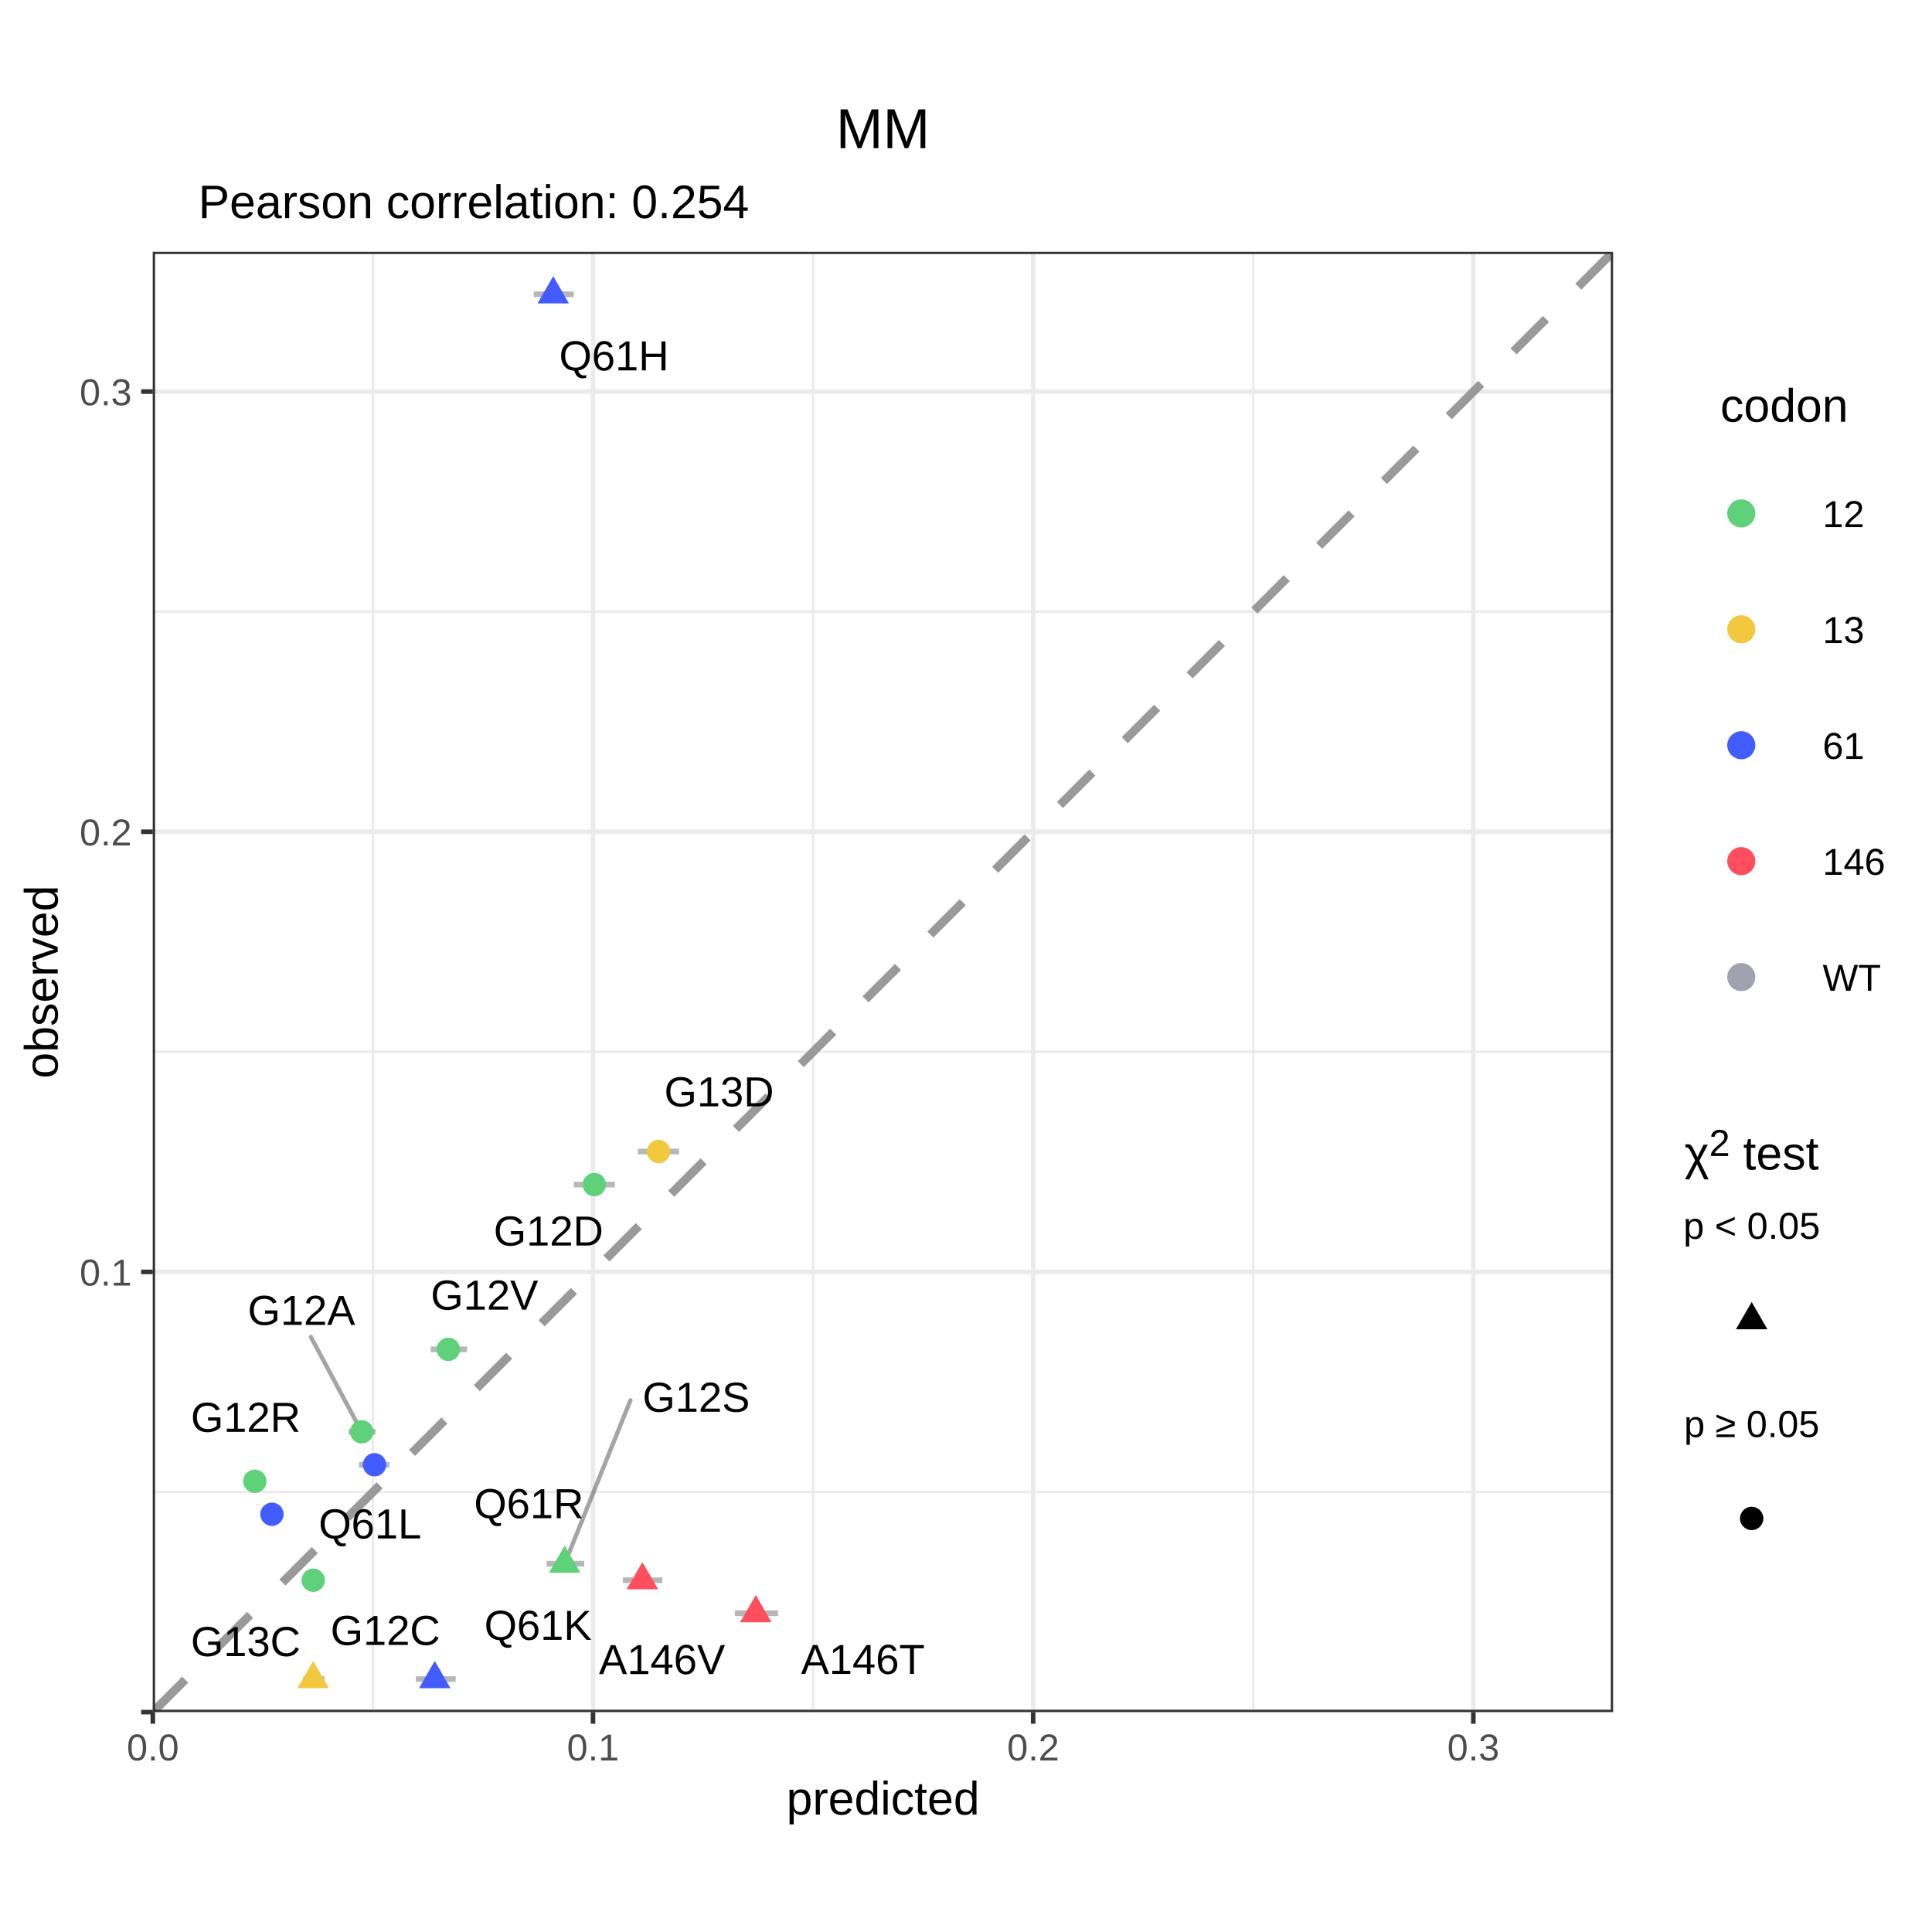
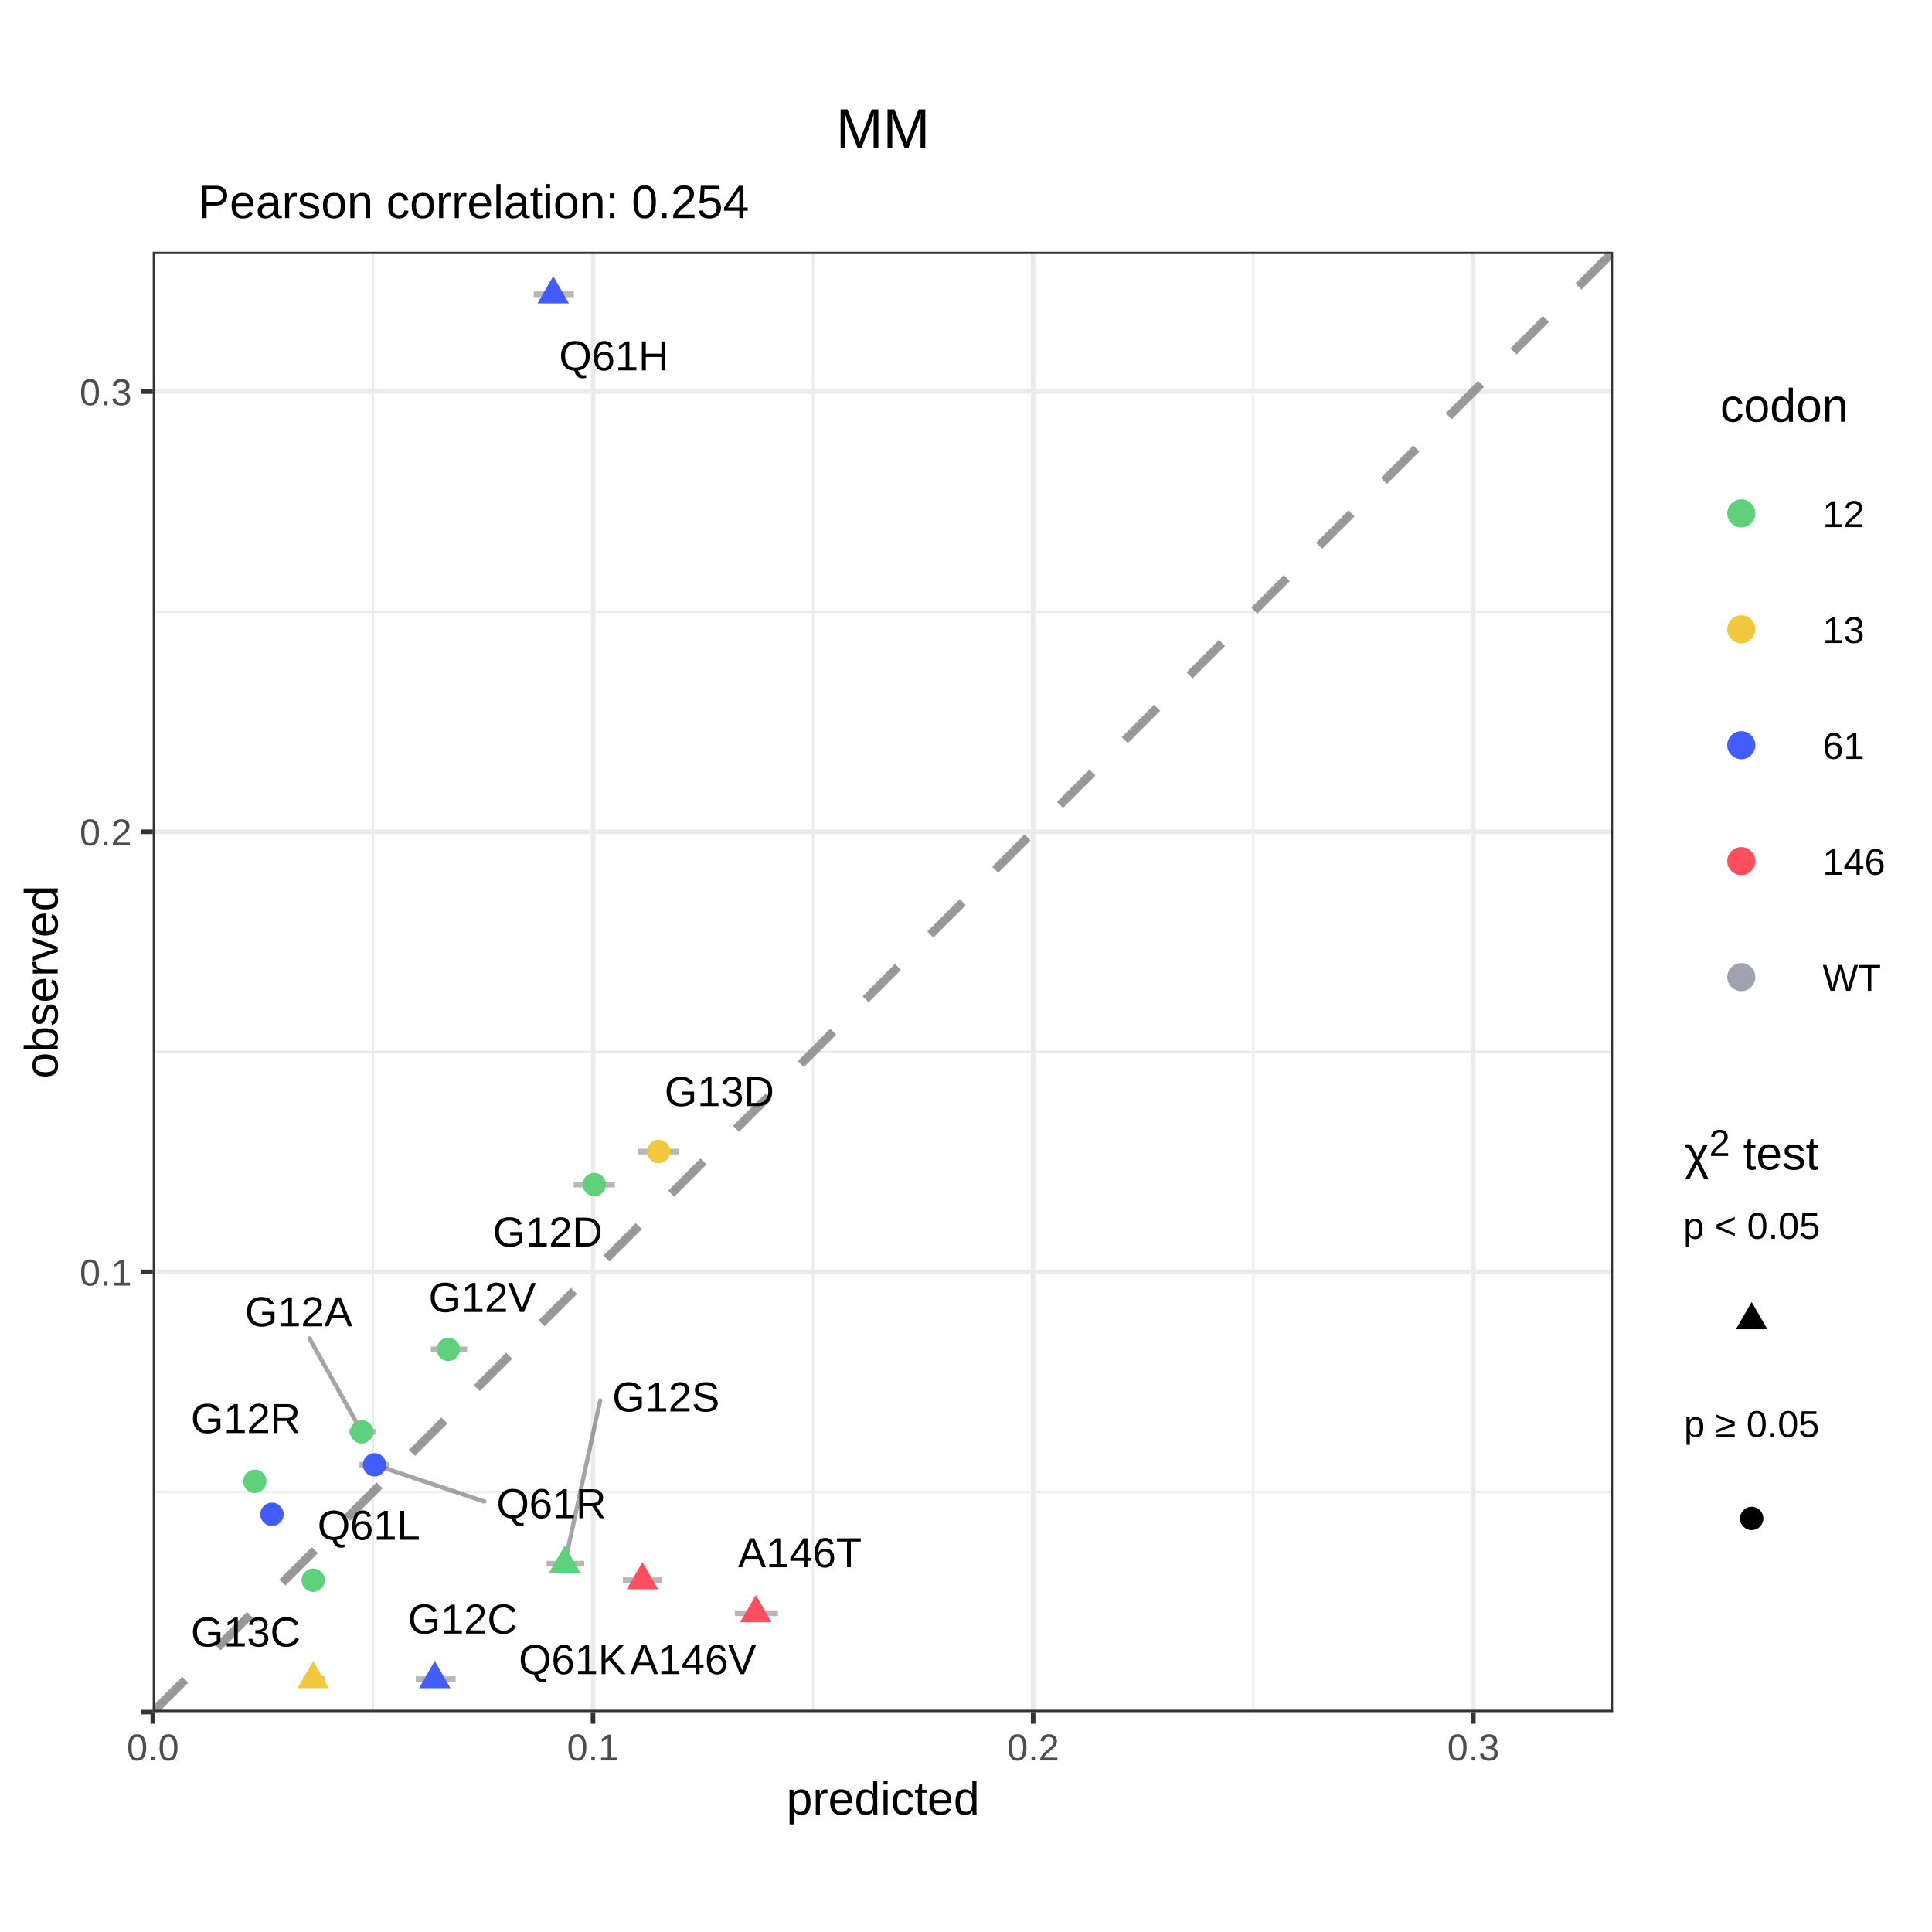
<svg xmlns="http://www.w3.org/2000/svg" viewBox="0 0 288.00 288.00">
  <defs>
    <style type="text/css">
    line, polyline, polygon, path, rect, circle {
      fill: none;
      stroke: #000000;
      stroke-linecap: round;
      stroke-linejoin: round;
      stroke-miterlimit: 10.00;
    }
  </style>
  </defs>
  <rect width="100%" height="100%" style="stroke: none; fill: #FFFFFF;" />
  <defs>
    <clipPath id="cpMC4wMHwyODguMDB8Mjc1LjUyfDEyLjQ4">
      <rect x="0.00" y="12.48" width="288.00" height="263.04" />
    </clipPath>
  </defs>
  <rect x="0.00" y="12.48" width="288.00" height="263.04" style="stroke-width: 0.68; stroke: #FFFFFF; fill: #FFFFFF;" clip-path="url(#cpMC4wMHwyODguMDB8Mjc1LjUyfDEyLjQ4)" />
  <defs>
    <clipPath id="cpMC4wMHwyODguMDB8Mjg4LjAwfDAuMDA=">
      <rect x="0.00" y="0.00" width="288.00" height="288.00" />
    </clipPath>
  </defs>
  <defs>
    <clipPath id="cpMjIuNzh8MjQwLjQ3fDI1NS4yMnwzNy41Mw==">
      <rect x="22.78" y="37.53" width="217.68" height="217.68" />
    </clipPath>
  </defs>
  <rect x="22.78" y="37.53" width="217.68" height="217.68" style="stroke-width: 0.68; stroke: none; fill: #FFFFFF;" clip-path="url(#cpMjIuNzh8MjQwLjQ3fDI1NS4yMnwzNy41Mw==)" />
  <polyline points="22.78,222.41 240.47,222.41 " style="stroke-width: 0.34; stroke: #EBEBEB; stroke-linecap: butt;" clip-path="url(#cpMjIuNzh8MjQwLjQ3fDI1NS4yMnwzNy41Mw==)" />
  <polyline points="22.78,156.79 240.47,156.79 " style="stroke-width: 0.34; stroke: #EBEBEB; stroke-linecap: butt;" clip-path="url(#cpMjIuNzh8MjQwLjQ3fDI1NS4yMnwzNy41Mw==)" />
  <polyline points="22.78,91.18 240.47,91.18 " style="stroke-width: 0.34; stroke: #EBEBEB; stroke-linecap: butt;" clip-path="url(#cpMjIuNzh8MjQwLjQ3fDI1NS4yMnwzNy41Mw==)" />
  <polyline points="55.59,255.22 55.59,37.53 " style="stroke-width: 0.34; stroke: #EBEBEB; stroke-linecap: butt;" clip-path="url(#cpMjIuNzh8MjQwLjQ3fDI1NS4yMnwzNy41Mw==)" />
  <polyline points="121.21,255.22 121.21,37.53 " style="stroke-width: 0.34; stroke: #EBEBEB; stroke-linecap: butt;" clip-path="url(#cpMjIuNzh8MjQwLjQ3fDI1NS4yMnwzNy41Mw==)" />
  <polyline points="186.82,255.22 186.82,37.53 " style="stroke-width: 0.34; stroke: #EBEBEB; stroke-linecap: butt;" clip-path="url(#cpMjIuNzh8MjQwLjQ3fDI1NS4yMnwzNy41Mw==)" />
  <polyline points="22.78,255.22 240.47,255.22 " style="stroke-width: 0.68; stroke: #EBEBEB; stroke-linecap: butt;" clip-path="url(#cpMjIuNzh8MjQwLjQ3fDI1NS4yMnwzNy41Mw==)" />
  <polyline points="22.78,189.60 240.47,189.60 " style="stroke-width: 0.68; stroke: #EBEBEB; stroke-linecap: butt;" clip-path="url(#cpMjIuNzh8MjQwLjQ3fDI1NS4yMnwzNy41Mw==)" />
  <polyline points="22.78,123.99 240.47,123.99 " style="stroke-width: 0.68; stroke: #EBEBEB; stroke-linecap: butt;" clip-path="url(#cpMjIuNzh8MjQwLjQ3fDI1NS4yMnwzNy41Mw==)" />
  <polyline points="22.78,58.37 240.47,58.37 " style="stroke-width: 0.68; stroke: #EBEBEB; stroke-linecap: butt;" clip-path="url(#cpMjIuNzh8MjQwLjQ3fDI1NS4yMnwzNy41Mw==)" />
  <polyline points="22.78,255.22 22.78,37.53 " style="stroke-width: 0.68; stroke: #EBEBEB; stroke-linecap: butt;" clip-path="url(#cpMjIuNzh8MjQwLjQ3fDI1NS4yMnwzNy41Mw==)" />
  <polyline points="88.40,255.22 88.40,37.53 " style="stroke-width: 0.68; stroke: #EBEBEB; stroke-linecap: butt;" clip-path="url(#cpMjIuNzh8MjQwLjQ3fDI1NS4yMnwzNy41Mw==)" />
  <polyline points="154.01,255.22 154.01,37.53 " style="stroke-width: 0.68; stroke: #EBEBEB; stroke-linecap: butt;" clip-path="url(#cpMjIuNzh8MjQwLjQ3fDI1NS4yMnwzNy41Mw==)" />
  <polyline points="219.63,255.22 219.63,37.53 " style="stroke-width: 0.68; stroke: #EBEBEB; stroke-linecap: butt;" clip-path="url(#cpMjIuNzh8MjQwLjQ3fDI1NS4yMnwzNy41Mw==)" />
  <line x1="22.78" y1="255.22" x2="22.78" y2="37.53" style="stroke-width: 0.43; stroke: #7F7F7F; stroke-linecap: butt;" clip-path="url(#cpMjIuNzh8MjQwLjQ3fDI1NS4yMnwzNy41Mw==)" />
  <line x1="22.78" y1="255.22" x2="240.47" y2="255.22" style="stroke-width: 0.43; stroke: #7F7F7F; stroke-linecap: butt;" clip-path="url(#cpMjIuNzh8MjQwLjQ3fDI1NS4yMnwzNy41Mw==)" />
  <line x1="22.78" y1="255.22" x2="240.47" y2="37.53" style="stroke-width: 1.28; stroke: #999999; stroke-dasharray: 6.83,6.83; stroke-linecap: butt;" clip-path="url(#cpMjIuNzh8MjQwLjQ3fDI1NS4yMnwzNy41Mw==)" />
  <line x1="109.54" y1="240.47" x2="115.98" y2="240.47" style="stroke-width: 0.85; stroke: #4D4D4D; stroke-opacity: 0.40; stroke-linecap: butt;" clip-path="url(#cpMjIuNzh8MjQwLjQ3fDI1NS4yMnwzNy41Mw==)" />
  <line x1="92.84" y1="235.56" x2="98.73" y2="235.56" style="stroke-width: 0.85; stroke: #4D4D4D; stroke-opacity: 0.40; stroke-linecap: butt;" clip-path="url(#cpMjIuNzh8MjQwLjQ3fDI1NS4yMnwzNy41Mw==)" />
  <line x1="51.96" y1="213.44" x2="55.97" y2="213.44" style="stroke-width: 0.85; stroke: #4D4D4D; stroke-opacity: 0.40; stroke-linecap: butt;" clip-path="url(#cpMjIuNzh8MjQwLjQ3fDI1NS4yMnwzNy41Mw==)" />
  <line x1="45.22" y1="235.56" x2="48.36" y2="235.56" style="stroke-width: 0.85; stroke: #4D4D4D; stroke-opacity: 0.40; stroke-linecap: butt;" clip-path="url(#cpMjIuNzh8MjQwLjQ3fDI1NS4yMnwzNy41Mw==)" />
  <line x1="85.53" y1="176.58" x2="91.66" y2="176.58" style="stroke-width: 0.85; stroke: #4D4D4D; stroke-opacity: 0.40; stroke-linecap: butt;" clip-path="url(#cpMjIuNzh8MjQwLjQ3fDI1NS4yMnwzNy41Mw==)" />
  <line x1="36.53" y1="220.81" x2="39.58" y2="220.81" style="stroke-width: 0.85; stroke: #4D4D4D; stroke-opacity: 0.40; stroke-linecap: butt;" clip-path="url(#cpMjIuNzh8MjQwLjQ3fDI1NS4yMnwzNy41Mw==)" />
  <line x1="81.48" y1="233.10" x2="87.09" y2="233.10" style="stroke-width: 0.85; stroke: #4D4D4D; stroke-opacity: 0.40; stroke-linecap: butt;" clip-path="url(#cpMjIuNzh8MjQwLjQ3fDI1NS4yMnwzNy41Mw==)" />
  <line x1="64.21" y1="201.15" x2="69.63" y2="201.15" style="stroke-width: 0.85; stroke: #4D4D4D; stroke-opacity: 0.40; stroke-linecap: butt;" clip-path="url(#cpMjIuNzh8MjQwLjQ3fDI1NS4yMnwzNy41Mw==)" />
  <line x1="45.22" y1="250.30" x2="48.36" y2="250.30" style="stroke-width: 0.85; stroke: #4D4D4D; stroke-opacity: 0.40; stroke-linecap: butt;" clip-path="url(#cpMjIuNzh8MjQwLjQ3fDI1NS4yMnwzNy41Mw==)" />
  <line x1="95.09" y1="171.66" x2="101.23" y2="171.66" style="stroke-width: 0.85; stroke: #4D4D4D; stroke-opacity: 0.40; stroke-linecap: butt;" clip-path="url(#cpMjIuNzh8MjQwLjQ3fDI1NS4yMnwzNy41Mw==)" />
  <line x1="79.57" y1="43.87" x2="85.53" y2="43.87" style="stroke-width: 0.85; stroke: #4D4D4D; stroke-opacity: 0.40; stroke-linecap: butt;" clip-path="url(#cpMjIuNzh8MjQwLjQ3fDI1NS4yMnwzNy41Mw==)" />
  <line x1="61.98" y1="250.30" x2="67.93" y2="250.30" style="stroke-width: 0.85; stroke: #4D4D4D; stroke-opacity: 0.40; stroke-linecap: butt;" clip-path="url(#cpMjIuNzh8MjQwLjQ3fDI1NS4yMnwzNy41Mw==)" />
  <line x1="39.00" y1="225.73" x2="42.21" y2="225.73" style="stroke-width: 0.85; stroke: #4D4D4D; stroke-opacity: 0.40; stroke-linecap: butt;" clip-path="url(#cpMjIuNzh8MjQwLjQ3fDI1NS4yMnwzNy41Mw==)" />
  <line x1="53.52" y1="218.35" x2="58.04" y2="218.35" style="stroke-width: 0.85; stroke: #4D4D4D; stroke-opacity: 0.40; stroke-linecap: butt;" clip-path="url(#cpMjIuNzh8MjQwLjQ3fDI1NS4yMnwzNy41Mw==)" />
-   <line x1="46.34" y1="199.30" x2="53.39" y2="212.46" style="stroke-width: 0.64; stroke: #4D4D4D; stroke-opacity: 0.50;" clip-path="url(#cpMjIuNzh8MjQwLjQ3fDI1NS4yMnwzNy41Mw==)" />
-   <line x1="93.98" y1="208.74" x2="84.59" y2="232.07" style="stroke-width: 0.64; stroke: #4D4D4D; stroke-opacity: 0.50;" clip-path="url(#cpMjIuNzh8MjQwLjQ3fDI1NS4yMnwzNy41Mw==)" />
-   <g clip-path="url(#cpMjIuNzh8MjQwLjQ3fDI1NS4yMnwzNy41Mw==)">
-     <text x="119.41" y="249.53" style="font-size: 6.26px; font-family: Arial;" textLength="18.46px" lengthAdjust="spacingAndGlyphs">A146T</text>
-   </g>
-   <g clip-path="url(#cpMjIuNzh8MjQwLjQ3fDI1NS4yMnwzNy41Mw==)">
-     <text x="89.29" y="249.55" style="font-size: 6.26px; font-family: Arial;" textLength="18.81px" lengthAdjust="spacingAndGlyphs">A146V</text>
-   </g>
-   <g clip-path="url(#cpMjIuNzh8MjQwLjQ3fDI1NS4yMnwzNy41Mw==)">
-     <text x="36.93" y="197.50" style="font-size: 6.26px; font-family: Arial;" textLength="16.02px" lengthAdjust="spacingAndGlyphs">G12A</text>
-   </g>
-   <g clip-path="url(#cpMjIuNzh8MjQwLjQ3fDI1NS4yMnwzNy41Mw==)">
-     <text x="49.27" y="245.21" style="font-size: 6.26px; font-family: Arial;" textLength="16.37px" lengthAdjust="spacingAndGlyphs">G12C</text>
-   </g>
-   <g clip-path="url(#cpMjIuNzh8MjQwLjQ3fDI1NS4yMnwzNy41Mw==)">
-     <text x="73.59" y="185.67" style="font-size: 6.26px; font-family: Arial;" textLength="16.37px" lengthAdjust="spacingAndGlyphs">G12D</text>
-   </g>
-   <g clip-path="url(#cpMjIuNzh8MjQwLjQ3fDI1NS4yMnwzNy41Mw==)">
-     <text x="28.45" y="213.44" style="font-size: 6.26px; font-family: Arial;" textLength="16.37px" lengthAdjust="spacingAndGlyphs">G12R</text>
-   </g>
-   <g clip-path="url(#cpMjIuNzh8MjQwLjQ3fDI1NS4yMnwzNy41Mw==)">
-     <text x="95.78" y="210.45" style="font-size: 6.26px; font-family: Arial;" textLength="16.02px" lengthAdjust="spacingAndGlyphs">G12S</text>
-   </g>
-   <g clip-path="url(#cpMjIuNzh8MjQwLjQ3fDI1NS4yMnwzNy41Mw==)">
-     <text x="64.21" y="195.22" style="font-size: 6.26px; font-family: Arial;" textLength="16.02px" lengthAdjust="spacingAndGlyphs">G12V</text>
-   </g>
-   <g clip-path="url(#cpMjIuNzh8MjQwLjQ3fDI1NS4yMnwzNy41Mw==)">
-     <text x="28.45" y="246.87" style="font-size: 6.26px; font-family: Arial;" textLength="16.37px" lengthAdjust="spacingAndGlyphs">G13C</text>
-   </g>
-   <g clip-path="url(#cpMjIuNzh8MjQwLjQ3fDI1NS4yMnwzNy41Mw==)">
-     <text x="99.02" y="164.92" style="font-size: 6.26px; font-family: Arial;" textLength="16.37px" lengthAdjust="spacingAndGlyphs">G13D</text>
-   </g>
-   <g clip-path="url(#cpMjIuNzh8MjQwLjQ3fDI1NS4yMnwzNy41Mw==)">
-     <text x="83.35" y="55.21" style="font-size: 6.26px; font-family: Arial;" textLength="16.37px" lengthAdjust="spacingAndGlyphs">Q61H</text>
-   </g>
-   <g clip-path="url(#cpMjIuNzh8MjQwLjQ3fDI1NS4yMnwzNy41Mw==)">
-     <text x="72.19" y="244.45" style="font-size: 6.26px; font-family: Arial;" textLength="16.02px" lengthAdjust="spacingAndGlyphs">Q61K</text>
-   </g>
-   <g clip-path="url(#cpMjIuNzh8MjQwLjQ3fDI1NS4yMnwzNy41Mw==)">
-     <text x="47.50" y="229.33" style="font-size: 6.26px; font-family: Arial;" textLength="15.33px" lengthAdjust="spacingAndGlyphs">Q61L</text>
-   </g>
-   <g clip-path="url(#cpMjIuNzh8MjQwLjQ3fDI1NS4yMnwzNy41Mw==)">
-     <text x="70.66" y="226.31" style="font-size: 6.26px; font-family: Arial;" textLength="16.37px" lengthAdjust="spacingAndGlyphs">Q61R</text>
+   <line x1="46.13" y1="199.51" x2="53.38" y2="212.47" style="stroke-width: 0.64; stroke: #4D4D4D; stroke-opacity: 0.50;" clip-path="url(#cpMjIuNzh8MjQwLjQ3fDI1NS4yMnwzNy41Mw==)" />
+   <line x1="89.47" y1="208.77" x2="84.41" y2="232.02" style="stroke-width: 0.64; stroke: #4D4D4D; stroke-opacity: 0.50;" clip-path="url(#cpMjIuNzh8MjQwLjQ3fDI1NS4yMnwzNy41Mw==)" />
+   <line x1="72.21" y1="223.83" x2="56.88" y2="218.70" style="stroke-width: 0.64; stroke: #4D4D4D; stroke-opacity: 0.50;" clip-path="url(#cpMjIuNzh8MjQwLjQ3fDI1NS4yMnwzNy41Mw==)" />
+   <g clip-path="url(#cpMjIuNzh8MjQwLjQ3fDI1NS4yMnwzNy41Mw==)">
+     <text x="110.01" y="233.63" style="font-size: 6.26px; font-family: Arial;" textLength="18.46px" lengthAdjust="spacingAndGlyphs">A146T</text>
+   </g>
+   <g clip-path="url(#cpMjIuNzh8MjQwLjQ3fDI1NS4yMnwzNy41Mw==)">
+     <text x="93.92" y="249.55" style="font-size: 6.26px; font-family: Arial;" textLength="18.81px" lengthAdjust="spacingAndGlyphs">A146V</text>
+   </g>
+   <g clip-path="url(#cpMjIuNzh8MjQwLjQ3fDI1NS4yMnwzNy41Mw==)">
+     <text x="36.51" y="197.71" style="font-size: 6.26px; font-family: Arial;" textLength="16.02px" lengthAdjust="spacingAndGlyphs">G12A</text>
+   </g>
+   <g clip-path="url(#cpMjIuNzh8MjQwLjQ3fDI1NS4yMnwzNy41Mw==)">
+     <text x="60.80" y="243.51" style="font-size: 6.26px; font-family: Arial;" textLength="16.37px" lengthAdjust="spacingAndGlyphs">G12C</text>
+   </g>
+   <g clip-path="url(#cpMjIuNzh8MjQwLjQ3fDI1NS4yMnwzNy41Mw==)">
+     <text x="73.47" y="185.82" style="font-size: 6.26px; font-family: Arial;" textLength="16.37px" lengthAdjust="spacingAndGlyphs">G12D</text>
+   </g>
+   <g clip-path="url(#cpMjIuNzh8MjQwLjQ3fDI1NS4yMnwzNy41Mw==)">
+     <text x="28.45" y="213.62" style="font-size: 6.26px; font-family: Arial;" textLength="16.37px" lengthAdjust="spacingAndGlyphs">G12R</text>
+   </g>
+   <g clip-path="url(#cpMjIuNzh8MjQwLjQ3fDI1NS4yMnwzNy41Mw==)">
+     <text x="91.27" y="210.41" style="font-size: 6.26px; font-family: Arial;" textLength="16.02px" lengthAdjust="spacingAndGlyphs">G12S</text>
+   </g>
+   <g clip-path="url(#cpMjIuNzh8MjQwLjQ3fDI1NS4yMnwzNy41Mw==)">
+     <text x="63.89" y="195.57" style="font-size: 6.26px; font-family: Arial;" textLength="16.02px" lengthAdjust="spacingAndGlyphs">G12V</text>
+   </g>
+   <g clip-path="url(#cpMjIuNzh8MjQwLjQ3fDI1NS4yMnwzNy41Mw==)">
+     <text x="28.45" y="245.44" style="font-size: 6.26px; font-family: Arial;" textLength="16.37px" lengthAdjust="spacingAndGlyphs">G13C</text>
+   </g>
+   <g clip-path="url(#cpMjIuNzh8MjQwLjQ3fDI1NS4yMnwzNy41Mw==)">
+     <text x="99.06" y="164.88" style="font-size: 6.26px; font-family: Arial;" textLength="16.37px" lengthAdjust="spacingAndGlyphs">G13D</text>
+   </g>
+   <g clip-path="url(#cpMjIuNzh8MjQwLjQ3fDI1NS4yMnwzNy41Mw==)">
+     <text x="83.34" y="55.21" style="font-size: 6.26px; font-family: Arial;" textLength="16.37px" lengthAdjust="spacingAndGlyphs">Q61H</text>
+   </g>
+   <g clip-path="url(#cpMjIuNzh8MjQwLjQ3fDI1NS4yMnwzNy41Mw==)">
+     <text x="77.33" y="249.55" style="font-size: 6.26px; font-family: Arial;" textLength="16.02px" lengthAdjust="spacingAndGlyphs">Q61K</text>
+   </g>
+   <g clip-path="url(#cpMjIuNzh8MjQwLjQ3fDI1NS4yMnwzNy41Mw==)">
+     <text x="47.33" y="229.53" style="font-size: 6.26px; font-family: Arial;" textLength="15.33px" lengthAdjust="spacingAndGlyphs">Q61L</text>
+   </g>
+   <g clip-path="url(#cpMjIuNzh8MjQwLjQ3fDI1NS4yMnwzNy41Mw==)">
+     <text x="74.01" y="226.31" style="font-size: 6.26px; font-family: Arial;" textLength="16.37px" lengthAdjust="spacingAndGlyphs">Q61R</text>
  </g>
  <polygon points="112.67,237.76 115.01,241.83 110.32,241.83 " style="stroke-width: 0.71; stroke: none; fill: #FF4F5F;" clip-path="url(#cpMjIuNzh8MjQwLjQ3fDI1NS4yMnwzNy41Mw==)" />
  <polygon points="95.76,232.85 98.11,236.91 93.42,236.91 " style="stroke-width: 0.71; stroke: none; fill: #FF4F5F;" clip-path="url(#cpMjIuNzh8MjQwLjQ3fDI1NS4yMnwzNy41Mw==)" />
  <circle cx="53.92" cy="213.44" r="1.74" style="stroke-width: 0.71; stroke: none; fill: #60D17B;" clip-path="url(#cpMjIuNzh8MjQwLjQ3fDI1NS4yMnwzNy41Mw==)" />
  <circle cx="46.69" cy="235.56" r="1.74" style="stroke-width: 0.71; stroke: none; fill: #60D17B;" clip-path="url(#cpMjIuNzh8MjQwLjQ3fDI1NS4yMnwzNy41Mw==)" />
  <circle cx="88.59" cy="176.58" r="1.74" style="stroke-width: 0.71; stroke: none; fill: #60D17B;" clip-path="url(#cpMjIuNzh8MjQwLjQ3fDI1NS4yMnwzNy41Mw==)" />
  <circle cx="37.99" cy="220.81" r="1.74" style="stroke-width: 0.71; stroke: none; fill: #60D17B;" clip-path="url(#cpMjIuNzh8MjQwLjQ3fDI1NS4yMnwzNy41Mw==)" />
  <polygon points="84.18,230.39 86.52,234.45 81.83,234.45 " style="stroke-width: 0.71; stroke: none; fill: #60D17B;" clip-path="url(#cpMjIuNzh8MjQwLjQ3fDI1NS4yMnwzNy41Mw==)" />
  <circle cx="66.83" cy="201.15" r="1.74" style="stroke-width: 0.71; stroke: none; fill: #60D17B;" clip-path="url(#cpMjIuNzh8MjQwLjQ3fDI1NS4yMnwzNy41Mw==)" />
  <polygon points="46.69,247.59 49.03,251.66 44.34,251.66 " style="stroke-width: 0.71; stroke: none; fill: #F2C83F;" clip-path="url(#cpMjIuNzh8MjQwLjQ3fDI1NS4yMnwzNy41Mw==)" />
  <circle cx="98.18" cy="171.66" r="1.74" style="stroke-width: 0.71; stroke: none; fill: #F2C83F;" clip-path="url(#cpMjIuNzh8MjQwLjQ3fDI1NS4yMnwzNy41Mw==)" />
  <polygon points="82.47,41.16 84.81,45.23 80.12,45.23 " style="stroke-width: 0.71; stroke: none; fill: #425CFF;" clip-path="url(#cpMjIuNzh8MjQwLjQ3fDI1NS4yMnwzNy41Mw==)" />
  <polygon points="64.81,247.59 67.15,251.66 62.46,251.66 " style="stroke-width: 0.71; stroke: none; fill: #425CFF;" clip-path="url(#cpMjIuNzh8MjQwLjQ3fDI1NS4yMnwzNy41Mw==)" />
  <circle cx="40.54" cy="225.73" r="1.74" style="stroke-width: 0.71; stroke: none; fill: #425CFF;" clip-path="url(#cpMjIuNzh8MjQwLjQ3fDI1NS4yMnwzNy41Mw==)" />
  <circle cx="55.83" cy="218.35" r="1.74" style="stroke-width: 0.71; stroke: none; fill: #425CFF;" clip-path="url(#cpMjIuNzh8MjQwLjQ3fDI1NS4yMnwzNy41Mw==)" />
  <rect x="22.78" y="37.53" width="217.68" height="217.68" style="stroke-width: 0.68; stroke: #333333;" clip-path="url(#cpMjIuNzh8MjQwLjQ3fDI1NS4yMnwzNy41Mw==)" />
  <defs>
    <clipPath id="cpMC4wMHwyODguMDB8Mjg4LjAwfDAuMDA=">
      <rect x="0.00" y="0.00" width="288.00" height="288.00" />
    </clipPath>
  </defs>
  <g clip-path="url(#cpMC4wMHwyODguMDB8Mjg4LjAwfDAuMDA=)">
    <text x="11.87" y="191.64" style="font-size: 5.60px; fill: #4D4D4D; font-family: Arial;" textLength="7.78px" lengthAdjust="spacingAndGlyphs">0.1</text>
  </g>
  <g clip-path="url(#cpMC4wMHwyODguMDB8Mjg4LjAwfDAuMDA=)">
    <text x="11.87" y="126.03" style="font-size: 5.60px; fill: #4D4D4D; font-family: Arial;" textLength="7.78px" lengthAdjust="spacingAndGlyphs">0.2</text>
  </g>
  <g clip-path="url(#cpMC4wMHwyODguMDB8Mjg4LjAwfDAuMDA=)">
    <text x="11.87" y="60.41" style="font-size: 5.60px; fill: #4D4D4D; font-family: Arial;" textLength="7.78px" lengthAdjust="spacingAndGlyphs">0.3</text>
  </g>
  <polyline points="21.04,255.22 22.78,255.22 " style="stroke-width: 0.68; stroke: #333333; stroke-linecap: butt;" clip-path="url(#cpMC4wMHwyODguMDB8Mjg4LjAwfDAuMDA=)" />
  <polyline points="21.04,189.60 22.78,189.60 " style="stroke-width: 0.68; stroke: #333333; stroke-linecap: butt;" clip-path="url(#cpMC4wMHwyODguMDB8Mjg4LjAwfDAuMDA=)" />
  <polyline points="21.04,123.99 22.78,123.99 " style="stroke-width: 0.68; stroke: #333333; stroke-linecap: butt;" clip-path="url(#cpMC4wMHwyODguMDB8Mjg4LjAwfDAuMDA=)" />
  <polyline points="21.04,58.37 22.78,58.37 " style="stroke-width: 0.68; stroke: #333333; stroke-linecap: butt;" clip-path="url(#cpMC4wMHwyODguMDB8Mjg4LjAwfDAuMDA=)" />
  <polyline points="22.78,256.96 22.78,255.22 " style="stroke-width: 0.68; stroke: #333333; stroke-linecap: butt;" clip-path="url(#cpMC4wMHwyODguMDB8Mjg4LjAwfDAuMDA=)" />
  <polyline points="88.40,256.96 88.40,255.22 " style="stroke-width: 0.68; stroke: #333333; stroke-linecap: butt;" clip-path="url(#cpMC4wMHwyODguMDB8Mjg4LjAwfDAuMDA=)" />
  <polyline points="154.01,256.96 154.01,255.22 " style="stroke-width: 0.68; stroke: #333333; stroke-linecap: butt;" clip-path="url(#cpMC4wMHwyODguMDB8Mjg4LjAwfDAuMDA=)" />
  <polyline points="219.63,256.96 219.63,255.22 " style="stroke-width: 0.68; stroke: #333333; stroke-linecap: butt;" clip-path="url(#cpMC4wMHwyODguMDB8Mjg4LjAwfDAuMDA=)" />
  <g clip-path="url(#cpMC4wMHwyODguMDB8Mjg4LjAwfDAuMDA=)">
    <text x="18.90" y="262.43" style="font-size: 5.60px; fill: #4D4D4D; font-family: Arial;" textLength="7.78px" lengthAdjust="spacingAndGlyphs">0.0</text>
  </g>
  <g clip-path="url(#cpMC4wMHwyODguMDB8Mjg4LjAwfDAuMDA=)">
    <text x="84.51" y="262.43" style="font-size: 5.60px; fill: #4D4D4D; font-family: Arial;" textLength="7.78px" lengthAdjust="spacingAndGlyphs">0.1</text>
  </g>
  <g clip-path="url(#cpMC4wMHwyODguMDB8Mjg4LjAwfDAuMDA=)">
    <text x="150.13" y="262.43" style="font-size: 5.60px; fill: #4D4D4D; font-family: Arial;" textLength="7.78px" lengthAdjust="spacingAndGlyphs">0.2</text>
  </g>
  <g clip-path="url(#cpMC4wMHwyODguMDB8Mjg4LjAwfDAuMDA=)">
    <text x="215.74" y="262.43" style="font-size: 5.60px; fill: #4D4D4D; font-family: Arial;" textLength="7.78px" lengthAdjust="spacingAndGlyphs">0.3</text>
  </g>
  <g clip-path="url(#cpMC4wMHwyODguMDB8Mjg4LjAwfDAuMDA=)">
    <text x="117.23" y="270.50" style="font-size: 7.00px; font-family: Arial;" textLength="28.79px" lengthAdjust="spacingAndGlyphs">predicted</text>
  </g>
  <g clip-path="url(#cpMC4wMHwyODguMDB8Mjg4LjAwfDAuMDA=)">
    <text transform="translate(8.60,160.77) rotate(-90)" style="font-size: 7.00px; font-family: Arial;" textLength="28.79px" lengthAdjust="spacingAndGlyphs">observed</text>
  </g>
  <rect x="247.44" y="54.27" width="37.07" height="103.50" style="stroke-width: 0.68; stroke: none; fill: #FFFFFF;" clip-path="url(#cpMC4wMHwyODguMDB8Mjg4LjAwfDAuMDA=)" />
  <g clip-path="url(#cpMC4wMHwyODguMDB8Mjg4LjAwfDAuMDA=)">
    <text x="256.44" y="62.87" style="font-size: 7.00px; font-family: Arial;" textLength="19.07px" lengthAdjust="spacingAndGlyphs">codon</text>
  </g>
  <rect x="250.93" y="67.89" width="17.28" height="17.28" style="stroke-width: 0.68; stroke: none; fill: #FFFFFF;" clip-path="url(#cpMC4wMHwyODguMDB8Mjg4LjAwfDAuMDA=)" />
  <circle cx="259.57" cy="76.53" r="1.74" style="stroke-width: 0.71; stroke: #60D17B; fill: #60D17B;" clip-path="url(#cpMC4wMHwyODguMDB8Mjg4LjAwfDAuMDA=)" />
  <rect x="250.93" y="85.17" width="17.28" height="17.28" style="stroke-width: 0.68; stroke: none; fill: #FFFFFF;" clip-path="url(#cpMC4wMHwyODguMDB8Mjg4LjAwfDAuMDA=)" />
  <circle cx="259.57" cy="93.81" r="1.74" style="stroke-width: 0.71; stroke: #F2C83F; fill: #F2C83F;" clip-path="url(#cpMC4wMHwyODguMDB8Mjg4LjAwfDAuMDA=)" />
  <rect x="250.93" y="102.45" width="17.28" height="17.28" style="stroke-width: 0.68; stroke: none; fill: #FFFFFF;" clip-path="url(#cpMC4wMHwyODguMDB8Mjg4LjAwfDAuMDA=)" />
  <circle cx="259.57" cy="111.09" r="1.74" style="stroke-width: 0.71; stroke: #425CFF; fill: #425CFF;" clip-path="url(#cpMC4wMHwyODguMDB8Mjg4LjAwfDAuMDA=)" />
  <rect x="250.93" y="119.73" width="17.28" height="17.28" style="stroke-width: 0.68; stroke: none; fill: #FFFFFF;" clip-path="url(#cpMC4wMHwyODguMDB8Mjg4LjAwfDAuMDA=)" />
  <circle cx="259.57" cy="128.37" r="1.74" style="stroke-width: 0.71; stroke: #FF4F5F; fill: #FF4F5F;" clip-path="url(#cpMC4wMHwyODguMDB8Mjg4LjAwfDAuMDA=)" />
  <rect x="250.93" y="137.01" width="17.28" height="17.28" style="stroke-width: 0.68; stroke: none; fill: #FFFFFF;" clip-path="url(#cpMC4wMHwyODguMDB8Mjg4LjAwfDAuMDA=)" />
  <circle cx="259.57" cy="145.65" r="1.74" style="stroke-width: 0.71; stroke: #A0A3AF; fill: #A0A3AF;" clip-path="url(#cpMC4wMHwyODguMDB8Mjg4LjAwfDAuMDA=)" />
  <g clip-path="url(#cpMC4wMHwyODguMDB8Mjg4LjAwfDAuMDA=)">
    <text x="271.70" y="78.57" style="font-size: 5.60px; font-family: Arial;" textLength="6.22px" lengthAdjust="spacingAndGlyphs">12</text>
  </g>
  <g clip-path="url(#cpMC4wMHwyODguMDB8Mjg4LjAwfDAuMDA=)">
    <text x="271.70" y="95.85" style="font-size: 5.60px; font-family: Arial;" textLength="6.22px" lengthAdjust="spacingAndGlyphs">13</text>
  </g>
  <g clip-path="url(#cpMC4wMHwyODguMDB8Mjg4LjAwfDAuMDA=)">
    <text x="271.70" y="113.13" style="font-size: 5.60px; font-family: Arial;" textLength="6.22px" lengthAdjust="spacingAndGlyphs">61</text>
  </g>
  <g clip-path="url(#cpMC4wMHwyODguMDB8Mjg4LjAwfDAuMDA=)">
    <text x="271.70" y="130.41" style="font-size: 5.60px; font-family: Arial;" textLength="9.33px" lengthAdjust="spacingAndGlyphs">146</text>
  </g>
  <g clip-path="url(#cpMC4wMHwyODguMDB8Mjg4LjAwfDAuMDA=)">
    <text x="271.70" y="147.69" style="font-size: 5.60px; font-family: Arial;" textLength="8.70px" lengthAdjust="spacingAndGlyphs">WT</text>
  </g>
  <rect x="247.44" y="164.75" width="27.35" height="73.72" style="stroke-width: 0.68; stroke: none; fill: #FFFFFF;" clip-path="url(#cpMC4wMHwyODguMDB8Mjg4LjAwfDAuMDA=)" />
  <g clip-path="url(#cpMC4wMHwyODguMDB8Mjg4LjAwfDAuMDA=)">
    <text x="251.11" y="174.35" style="font-size: 7.00px; font-family: Arial;" textLength="3.67px" lengthAdjust="spacingAndGlyphs">χ</text>
  </g>
  <g clip-path="url(#cpMC4wMHwyODguMDB8Mjg4LjAwfDAuMDA=)">
    <text x="254.78" y="172.32" style="font-size: 5.60px; font-family: Arial;" textLength="3.11px" lengthAdjust="spacingAndGlyphs">2</text>
  </g>
  <g clip-path="url(#cpMC4wMHwyODguMDB8Mjg4LjAwfDAuMDA=)">
    <text x="259.84" y="174.35" style="font-size: 7.00px; font-family: Arial;" textLength="11.28px" lengthAdjust="spacingAndGlyphs">test</text>
  </g>
  <rect x="250.93" y="188.16" width="20.37" height="17.28" style="stroke-width: 0.68; stroke: none; fill: #FFFFFF;" clip-path="url(#cpMC4wMHwyODguMDB8Mjg4LjAwfDAuMDA=)" />
  <polygon points="261.12,194.09 263.46,198.15 258.77,198.15 " style="stroke-width: 0.71; stroke: none; fill: #000000;" clip-path="url(#cpMC4wMHwyODguMDB8Mjg4LjAwfDAuMDA=)" />
  <rect x="250.93" y="217.71" width="20.37" height="17.28" style="stroke-width: 0.68; stroke: none; fill: #FFFFFF;" clip-path="url(#cpMC4wMHwyODguMDB8Mjg4LjAwfDAuMDA=)" />
  <circle cx="261.12" cy="226.35" r="1.74" style="stroke-width: 0.71; stroke: none; fill: #000000;" clip-path="url(#cpMC4wMHwyODguMDB8Mjg4LjAwfDAuMDA=)" />
  <g clip-path="url(#cpMC4wMHwyODguMDB8Mjg4LjAwfDAuMDA=)">
    <text x="250.93" y="184.67" style="font-size: 5.60px; font-family: Arial;" textLength="20.37px" lengthAdjust="spacingAndGlyphs">p &lt; 0.05</text>
  </g>
  <g clip-path="url(#cpMC4wMHwyODguMDB8Mjg4LjAwfDAuMDA=)">
    <text x="251.03" y="214.22" style="font-size: 5.60px; font-family: Arial;" textLength="20.18px" lengthAdjust="spacingAndGlyphs">p ≥ 0.05</text>
  </g>
  <g clip-path="url(#cpMC4wMHwyODguMDB8Mjg4LjAwfDAuMDA=)">
    <text x="29.56" y="32.51" style="font-size: 7.00px; font-family: Arial;" textLength="26.07px" lengthAdjust="spacingAndGlyphs">Pearson</text>
  </g>
  <g clip-path="url(#cpMC4wMHwyODguMDB8Mjg4LjAwfDAuMDA=)">
    <text x="57.58" y="32.51" style="font-size: 7.00px; font-family: Arial;" textLength="34.62px" lengthAdjust="spacingAndGlyphs">correlation:</text>
  </g>
  <g clip-path="url(#cpMC4wMHwyODguMDB8Mjg4LjAwfDAuMDA=)">
    <text x="94.15" y="32.51" style="font-size: 7.00px; font-family: Arial;" textLength="17.51px" lengthAdjust="spacingAndGlyphs">0.254</text>
  </g>
  <g clip-path="url(#cpMC4wMHwyODguMDB8Mjg4LjAwfDAuMDA=)">
    <text x="124.62" y="22.09" style="font-size: 8.40px; font-family: Arial;" textLength="14.00px" lengthAdjust="spacingAndGlyphs">MM</text>
  </g>
</svg>
